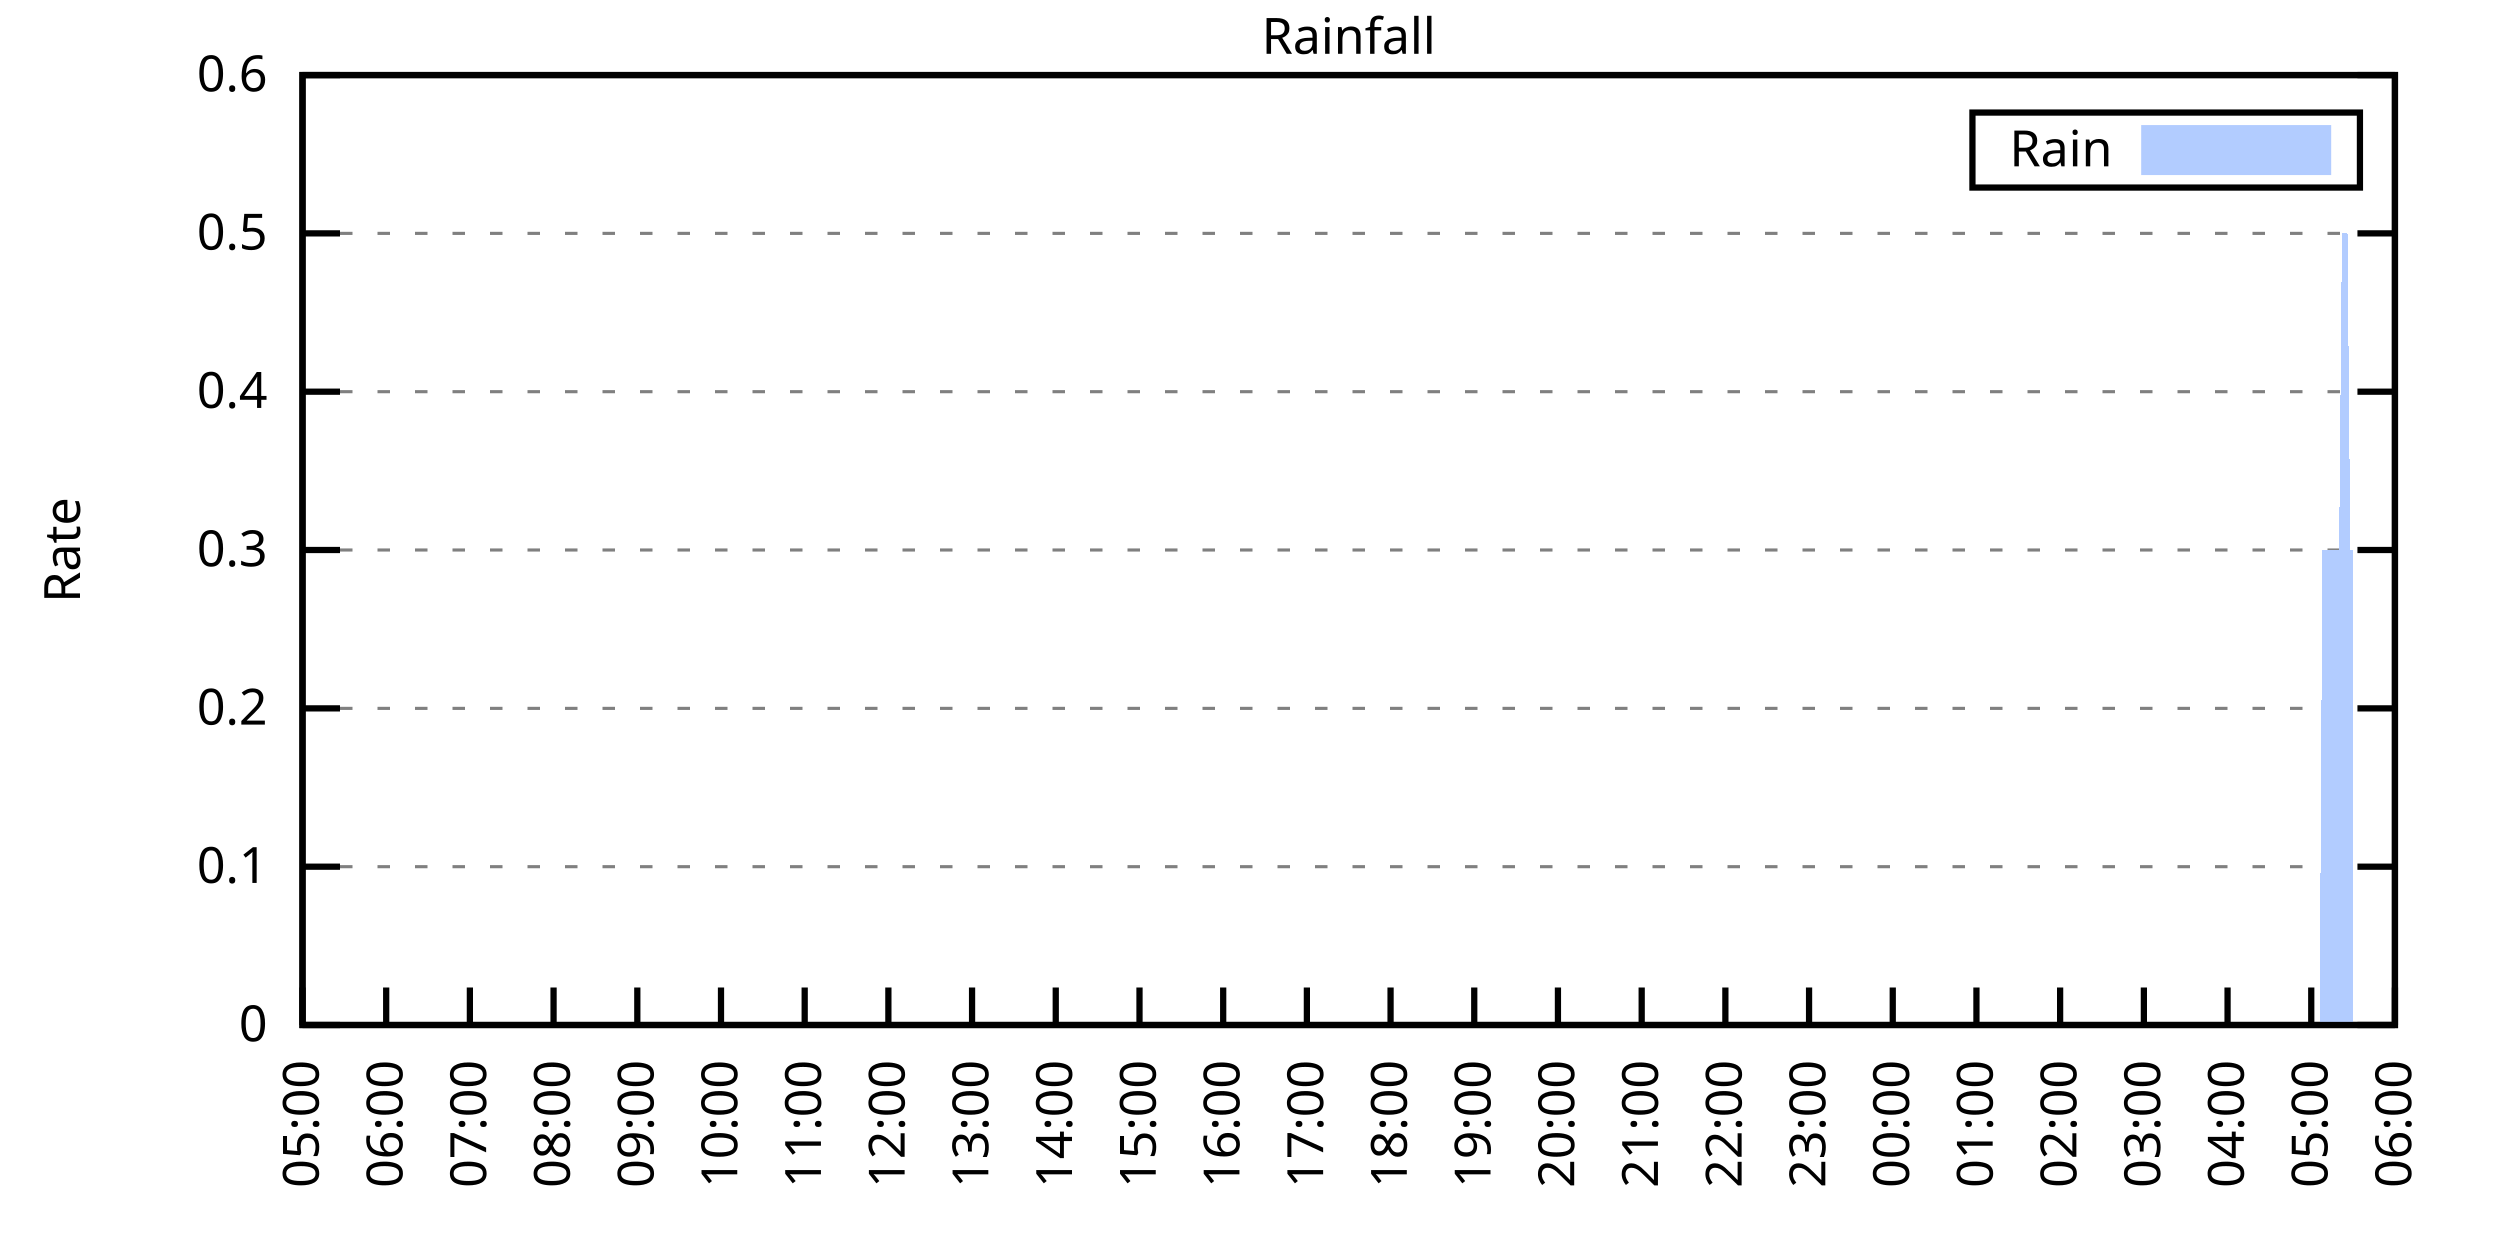
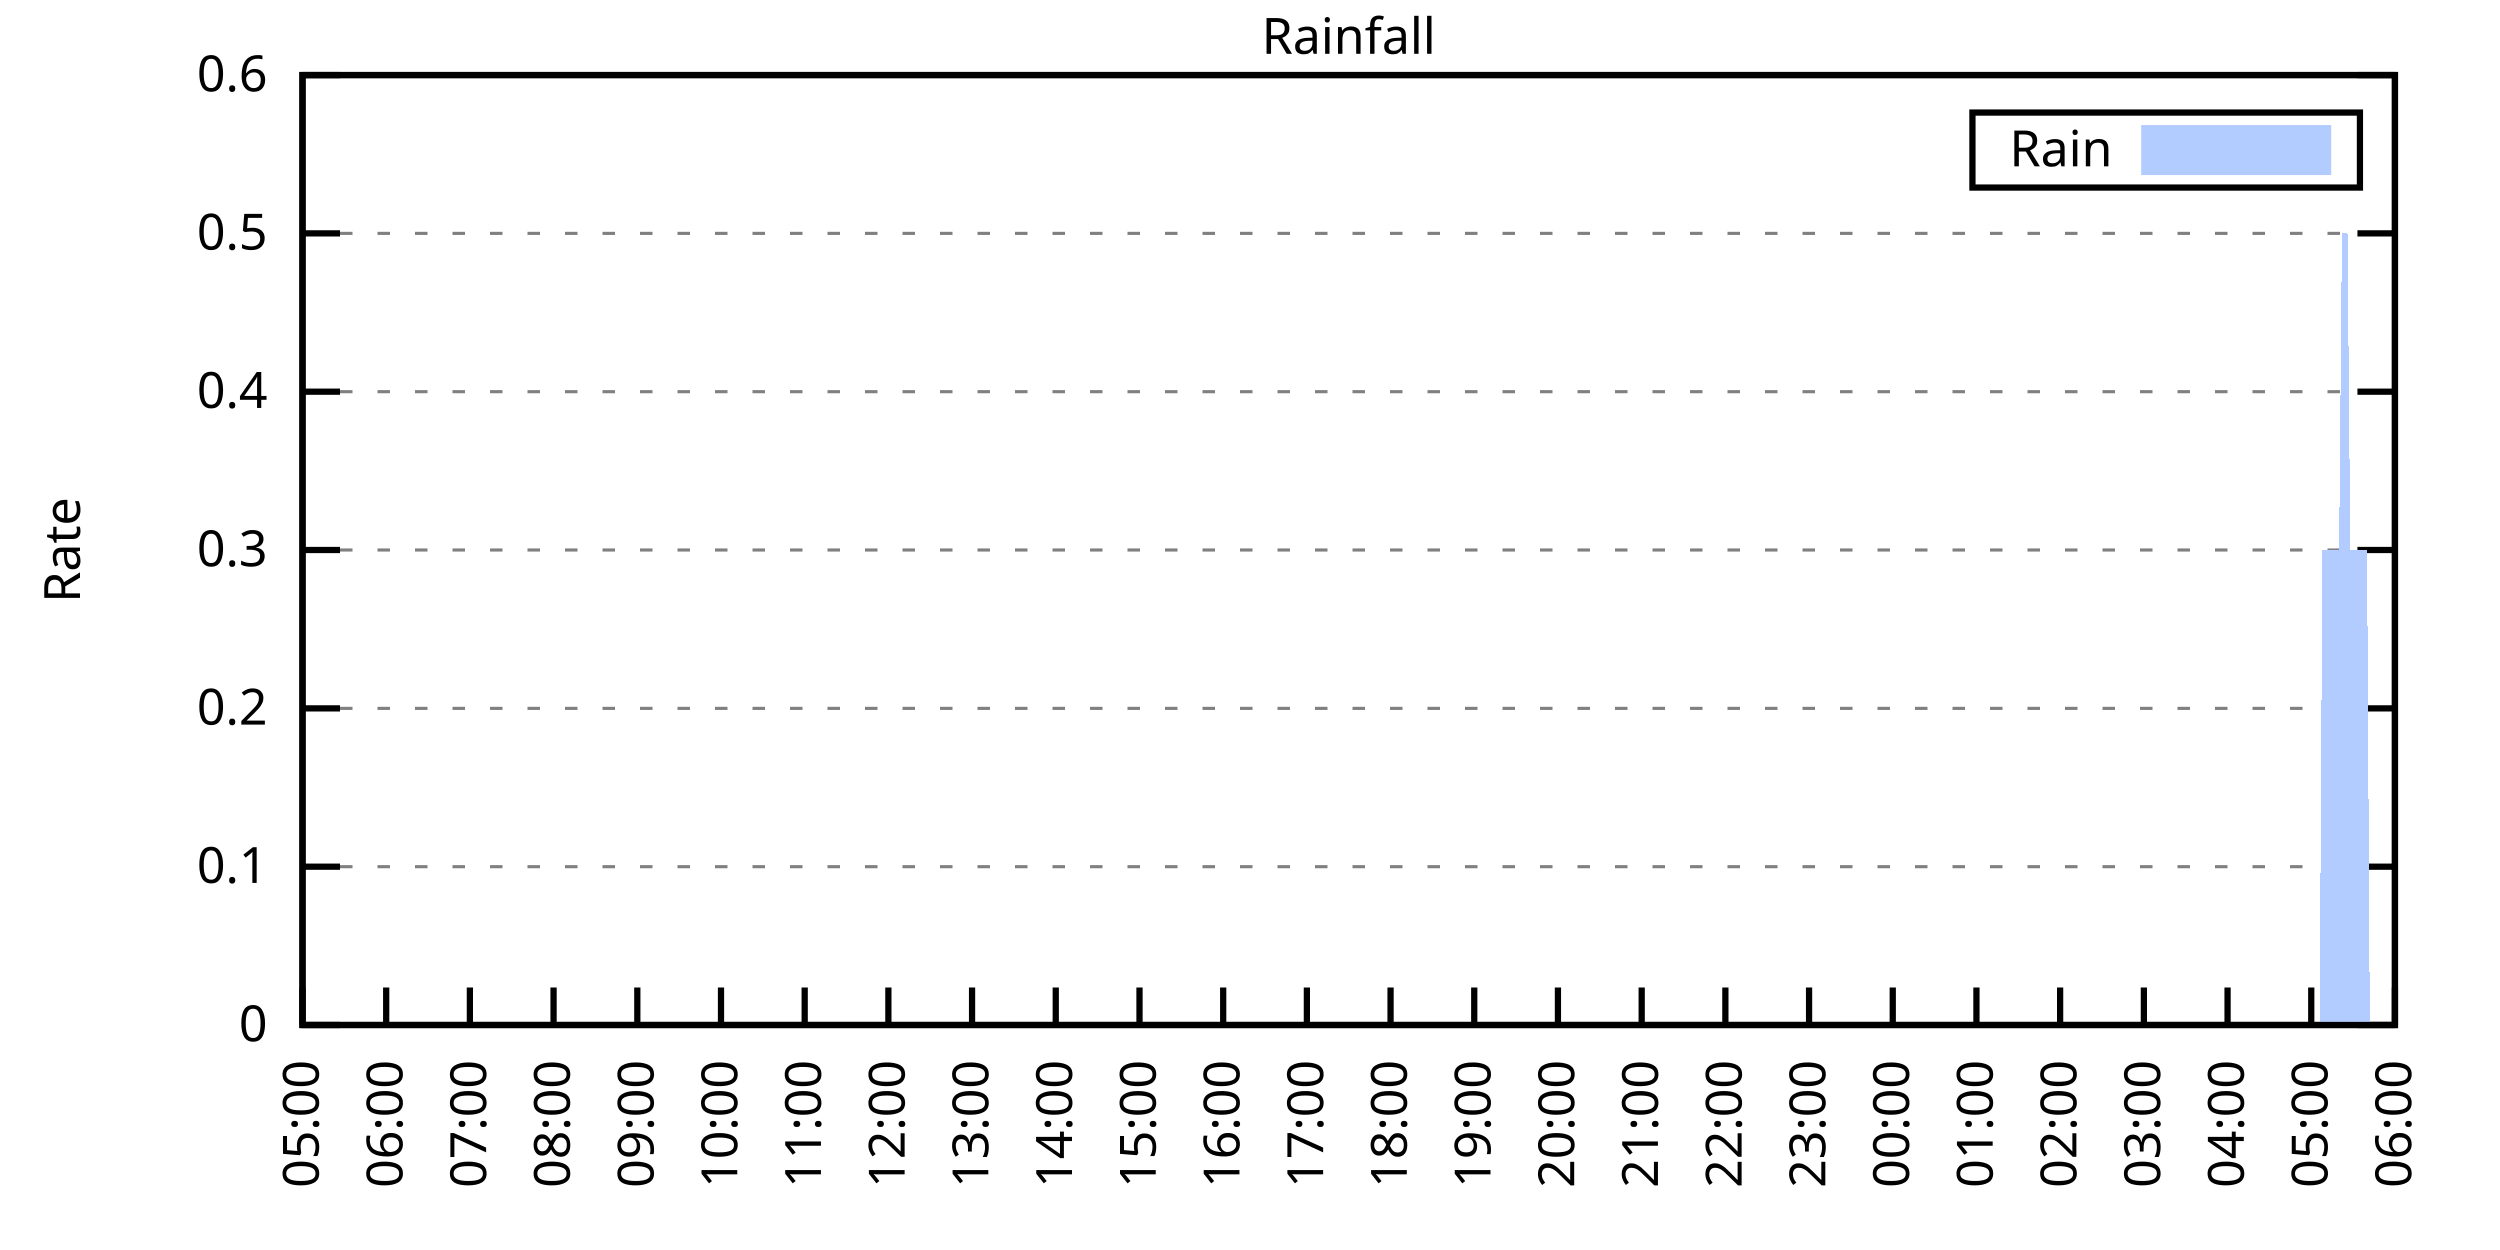
<svg xmlns="http://www.w3.org/2000/svg" xmlns:xlink="http://www.w3.org/1999/xlink" width="400" height="200" viewBox="0 0 400 200">
  <g id="gnuplot_canvas">
    <rect x="0" y="0" width="400" height="200" fill="none" />
    <defs>
      <circle id="gpDot" r="0.5" stroke-width="0.5" stroke="currentColor" />
      <path id="gpPt0" stroke-width="0.333" stroke="currentColor" d="M-1,0 h2 M0,-1 v2" />
      <path id="gpPt1" stroke-width="0.333" stroke="currentColor" d="M-1,-1 L1,1 M1,-1 L-1,1" />
      <path id="gpPt2" stroke-width="0.333" stroke="currentColor" d="M-1,0 L1,0 M0,-1 L0,1 M-1,-1 L1,1 M-1,1 L1,-1" />
      <rect id="gpPt3" stroke-width="0.333" stroke="currentColor" x="-1" y="-1" width="2" height="2" />
      <rect id="gpPt4" stroke-width="0.333" stroke="currentColor" fill="currentColor" x="-1" y="-1" width="2" height="2" />
      <circle id="gpPt5" stroke-width="0.333" stroke="currentColor" cx="0" cy="0" r="1" />
      <use xlink:href="#gpPt5" id="gpPt6" fill="currentColor" stroke="none" />
      <path id="gpPt7" stroke-width="0.333" stroke="currentColor" d="M0,-1.33 L-1.33,0.67 L1.33,0.67 z" />
      <use xlink:href="#gpPt7" id="gpPt8" fill="currentColor" stroke="none" />
      <use xlink:href="#gpPt7" id="gpPt9" stroke="currentColor" transform="rotate(180)" />
      <use xlink:href="#gpPt9" id="gpPt10" fill="currentColor" stroke="none" />
      <use xlink:href="#gpPt3" id="gpPt11" stroke="currentColor" transform="rotate(45)" />
      <use xlink:href="#gpPt11" id="gpPt12" fill="currentColor" stroke="none" />
      <path id="gpPt13" stroke-width="0.333" stroke="currentColor" d="M0,1.330 L1.265,0.411 L0.782,-1.067 L-0.782,-1.076 L-1.265,0.411 z" />
      <use xlink:href="#gpPt13" id="gpPt14" fill="currentColor" stroke="none" />
      <filter id="textbox" filterUnits="objectBoundingBox" x="0" y="0" height="1" width="1">
        <feFlood flood-color="white" flood-opacity="1" result="bgnd" />
        <feComposite in="SourceGraphic" in2="bgnd" operator="atop" />
      </filter>
      <filter id="greybox" filterUnits="objectBoundingBox" x="0" y="0" height="1" width="1">
        <feFlood flood-color="lightgrey" flood-opacity="1" result="grey" />
        <feComposite in="SourceGraphic" in2="grey" operator="atop" />
      </filter>
    </defs>
    <g fill="none" color="white" stroke="currentColor" stroke-width="1.00" stroke-linecap="butt" stroke-linejoin="miter">
</g>
    <g fill="none" color="black" stroke="currentColor" stroke-width="1.00" stroke-linecap="butt" stroke-linejoin="miter">
      <g stroke="none" shape-rendering="crispEdges">
        <polygon fill="rgb(255, 255, 255)" points="48.40,164.00 383.18,164.00 383.18,12.02 48.40,12.02 " />
      </g>
    </g>
    <g fill="none" color="black" stroke="currentColor" stroke-width="1.00" stroke-linecap="butt" stroke-linejoin="miter">
</g>
    <g fill="none" color="black" stroke="black" stroke-width="0.50" stroke-linecap="butt" stroke-linejoin="miter">
</g>
    <g fill="none" color="gray" stroke="currentColor" stroke-width="0.50" stroke-linecap="butt" stroke-linejoin="miter">
      <path stroke="gray" stroke-dasharray="2,4" class="gridline" d="M48.40,164.00 L383.19,164.00  " />
    </g>
    <g fill="none" color="gray" stroke="gray" stroke-width="1.00" stroke-linecap="butt" stroke-linejoin="miter">
</g>
    <g fill="none" color="black" stroke="currentColor" stroke-width="1.00" stroke-linecap="butt" stroke-linejoin="miter">
      <path stroke="black" d="M48.40,164.00 L54.40,164.00 M383.19,164.00 L377.19,164.00  " />
      <g transform="translate(42.80,166.60)" stroke="none" fill="black" font-family="Sans" font-size="8.00" text-anchor="end">
        <text>
          <tspan font-family="Sans"> 0</tspan>
        </text>
      </g>
    </g>
    <g fill="none" color="black" stroke="currentColor" stroke-width="1.00" stroke-linecap="butt" stroke-linejoin="miter">
</g>
    <g fill="none" color="black" stroke="black" stroke-width="0.50" stroke-linecap="butt" stroke-linejoin="miter">
</g>
    <g fill="none" color="gray" stroke="currentColor" stroke-width="0.50" stroke-linecap="butt" stroke-linejoin="miter">
      <path stroke="gray" stroke-dasharray="2,4" class="gridline" d="M48.40,138.67 L383.19,138.67  " />
    </g>
    <g fill="none" color="gray" stroke="gray" stroke-width="1.00" stroke-linecap="butt" stroke-linejoin="miter">
</g>
    <g fill="none" color="black" stroke="currentColor" stroke-width="1.00" stroke-linecap="butt" stroke-linejoin="miter">
      <path stroke="black" d="M48.40,138.67 L54.40,138.67 M383.19,138.67 L377.19,138.67  " />
      <g transform="translate(42.80,141.27)" stroke="none" fill="black" font-family="Sans" font-size="8.00" text-anchor="end">
        <text>
          <tspan font-family="Sans"> 0.1</tspan>
        </text>
      </g>
    </g>
    <g fill="none" color="black" stroke="currentColor" stroke-width="1.00" stroke-linecap="butt" stroke-linejoin="miter">
</g>
    <g fill="none" color="black" stroke="black" stroke-width="0.50" stroke-linecap="butt" stroke-linejoin="miter">
</g>
    <g fill="none" color="gray" stroke="currentColor" stroke-width="0.50" stroke-linecap="butt" stroke-linejoin="miter">
      <path stroke="gray" stroke-dasharray="2,4" class="gridline" d="M48.40,113.34 L383.19,113.34  " />
    </g>
    <g fill="none" color="gray" stroke="gray" stroke-width="1.00" stroke-linecap="butt" stroke-linejoin="miter">
</g>
    <g fill="none" color="black" stroke="currentColor" stroke-width="1.00" stroke-linecap="butt" stroke-linejoin="miter">
      <path stroke="black" d="M48.40,113.34 L54.40,113.34 M383.19,113.34 L377.19,113.34  " />
      <g transform="translate(42.80,115.94)" stroke="none" fill="black" font-family="Sans" font-size="8.00" text-anchor="end">
        <text>
          <tspan font-family="Sans"> 0.2</tspan>
        </text>
      </g>
    </g>
    <g fill="none" color="black" stroke="currentColor" stroke-width="1.00" stroke-linecap="butt" stroke-linejoin="miter">
</g>
    <g fill="none" color="black" stroke="black" stroke-width="0.50" stroke-linecap="butt" stroke-linejoin="miter">
</g>
    <g fill="none" color="gray" stroke="currentColor" stroke-width="0.50" stroke-linecap="butt" stroke-linejoin="miter">
      <path stroke="gray" stroke-dasharray="2,4" class="gridline" d="M48.40,88.00 L383.19,88.00  " />
    </g>
    <g fill="none" color="gray" stroke="gray" stroke-width="1.00" stroke-linecap="butt" stroke-linejoin="miter">
</g>
    <g fill="none" color="black" stroke="currentColor" stroke-width="1.00" stroke-linecap="butt" stroke-linejoin="miter">
      <path stroke="black" d="M48.40,88.00 L54.40,88.00 M383.19,88.00 L377.19,88.00  " />
      <g transform="translate(42.80,90.60)" stroke="none" fill="black" font-family="Sans" font-size="8.00" text-anchor="end">
        <text>
          <tspan font-family="Sans"> 0.3</tspan>
        </text>
      </g>
    </g>
    <g fill="none" color="black" stroke="currentColor" stroke-width="1.00" stroke-linecap="butt" stroke-linejoin="miter">
</g>
    <g fill="none" color="black" stroke="black" stroke-width="0.50" stroke-linecap="butt" stroke-linejoin="miter">
</g>
    <g fill="none" color="gray" stroke="currentColor" stroke-width="0.50" stroke-linecap="butt" stroke-linejoin="miter">
      <path stroke="gray" stroke-dasharray="2,4" class="gridline" d="M48.40,62.67 L383.19,62.67  " />
    </g>
    <g fill="none" color="gray" stroke="gray" stroke-width="1.00" stroke-linecap="butt" stroke-linejoin="miter">
</g>
    <g fill="none" color="black" stroke="currentColor" stroke-width="1.00" stroke-linecap="butt" stroke-linejoin="miter">
      <path stroke="black" d="M48.40,62.67 L54.40,62.67 M383.19,62.67 L377.19,62.67  " />
      <g transform="translate(42.80,65.27)" stroke="none" fill="black" font-family="Sans" font-size="8.00" text-anchor="end">
        <text>
          <tspan font-family="Sans"> 0.4</tspan>
        </text>
      </g>
    </g>
    <g fill="none" color="black" stroke="currentColor" stroke-width="1.00" stroke-linecap="butt" stroke-linejoin="miter">
</g>
    <g fill="none" color="black" stroke="black" stroke-width="0.50" stroke-linecap="butt" stroke-linejoin="miter">
</g>
    <g fill="none" color="gray" stroke="currentColor" stroke-width="0.50" stroke-linecap="butt" stroke-linejoin="miter">
      <path stroke="gray" stroke-dasharray="2,4" class="gridline" d="M48.40,37.34 L383.19,37.34  " />
    </g>
    <g fill="none" color="gray" stroke="gray" stroke-width="1.00" stroke-linecap="butt" stroke-linejoin="miter">
</g>
    <g fill="none" color="black" stroke="currentColor" stroke-width="1.00" stroke-linecap="butt" stroke-linejoin="miter">
      <path stroke="black" d="M48.40,37.34 L54.40,37.34 M383.19,37.34 L377.19,37.34  " />
      <g transform="translate(42.80,39.94)" stroke="none" fill="black" font-family="Sans" font-size="8.00" text-anchor="end">
        <text>
          <tspan font-family="Sans"> 0.5</tspan>
        </text>
      </g>
    </g>
    <g fill="none" color="black" stroke="currentColor" stroke-width="1.00" stroke-linecap="butt" stroke-linejoin="miter">
</g>
    <g fill="none" color="black" stroke="black" stroke-width="0.50" stroke-linecap="butt" stroke-linejoin="miter">
</g>
    <g fill="none" color="gray" stroke="currentColor" stroke-width="0.50" stroke-linecap="butt" stroke-linejoin="miter">
      <path stroke="gray" stroke-dasharray="2,4" class="gridline" d="M48.40,12.01 L383.19,12.01  " />
    </g>
    <g fill="none" color="gray" stroke="gray" stroke-width="1.00" stroke-linecap="butt" stroke-linejoin="miter">
</g>
    <g fill="none" color="black" stroke="currentColor" stroke-width="1.00" stroke-linecap="butt" stroke-linejoin="miter">
      <path stroke="black" d="M48.40,12.01 L54.40,12.01 M383.19,12.01 L377.19,12.01  " />
      <g transform="translate(42.80,14.61)" stroke="none" fill="black" font-family="Sans" font-size="8.00" text-anchor="end">
        <text>
          <tspan font-family="Sans"> 0.6</tspan>
        </text>
      </g>
    </g>
    <g fill="none" color="black" stroke="currentColor" stroke-width="1.00" stroke-linecap="butt" stroke-linejoin="miter">
      <path stroke="black" d="M48.40,164.00 L48.40,158.00  " />
      <g transform="translate(51.00,169.60) rotate(270.00)" stroke="none" fill="black" font-family="Sans" font-size="8.00" text-anchor="end">
        <text>
          <tspan font-family="Sans">05:00</tspan>
        </text>
      </g>
    </g>
    <g fill="none" color="black" stroke="currentColor" stroke-width="1.00" stroke-linecap="butt" stroke-linejoin="miter">
      <path stroke="black" d="M61.79,164.00 L61.79,158.00  " />
      <g transform="translate(64.39,169.60) rotate(270.00)" stroke="none" fill="black" font-family="Sans" font-size="8.00" text-anchor="end">
        <text>
          <tspan font-family="Sans">06:00</tspan>
        </text>
      </g>
    </g>
    <g fill="none" color="black" stroke="currentColor" stroke-width="1.00" stroke-linecap="butt" stroke-linejoin="miter">
      <path stroke="black" d="M75.18,164.00 L75.18,158.00  " />
      <g transform="translate(77.78,169.60) rotate(270.00)" stroke="none" fill="black" font-family="Sans" font-size="8.00" text-anchor="end">
        <text>
          <tspan font-family="Sans">07:00</tspan>
        </text>
      </g>
    </g>
    <g fill="none" color="black" stroke="currentColor" stroke-width="1.00" stroke-linecap="butt" stroke-linejoin="miter">
      <path stroke="black" d="M88.57,164.00 L88.57,158.00  " />
      <g transform="translate(91.17,169.60) rotate(270.00)" stroke="none" fill="black" font-family="Sans" font-size="8.00" text-anchor="end">
        <text>
          <tspan font-family="Sans">08:00</tspan>
        </text>
      </g>
    </g>
    <g fill="none" color="black" stroke="currentColor" stroke-width="1.00" stroke-linecap="butt" stroke-linejoin="miter">
      <path stroke="black" d="M101.97,164.00 L101.97,158.00  " />
      <g transform="translate(104.57,169.60) rotate(270.00)" stroke="none" fill="black" font-family="Sans" font-size="8.00" text-anchor="end">
        <text>
          <tspan font-family="Sans">09:00</tspan>
        </text>
      </g>
    </g>
    <g fill="none" color="black" stroke="currentColor" stroke-width="1.00" stroke-linecap="butt" stroke-linejoin="miter">
      <path stroke="black" d="M115.36,164.00 L115.36,158.00  " />
      <g transform="translate(117.96,169.60) rotate(270.00)" stroke="none" fill="black" font-family="Sans" font-size="8.00" text-anchor="end">
        <text>
          <tspan font-family="Sans">10:00</tspan>
        </text>
      </g>
    </g>
    <g fill="none" color="black" stroke="currentColor" stroke-width="1.00" stroke-linecap="butt" stroke-linejoin="miter">
      <path stroke="black" d="M128.75,164.00 L128.75,158.00  " />
      <g transform="translate(131.35,169.60) rotate(270.00)" stroke="none" fill="black" font-family="Sans" font-size="8.00" text-anchor="end">
        <text>
          <tspan font-family="Sans">11:00</tspan>
        </text>
      </g>
    </g>
    <g fill="none" color="black" stroke="currentColor" stroke-width="1.00" stroke-linecap="butt" stroke-linejoin="miter">
      <path stroke="black" d="M142.14,164.00 L142.14,158.00  " />
      <g transform="translate(144.74,169.60) rotate(270.00)" stroke="none" fill="black" font-family="Sans" font-size="8.00" text-anchor="end">
        <text>
          <tspan font-family="Sans">12:00</tspan>
        </text>
      </g>
    </g>
    <g fill="none" color="black" stroke="currentColor" stroke-width="1.00" stroke-linecap="butt" stroke-linejoin="miter">
      <path stroke="black" d="M155.53,164.00 L155.53,158.00  " />
      <g transform="translate(158.13,169.60) rotate(270.00)" stroke="none" fill="black" font-family="Sans" font-size="8.00" text-anchor="end">
        <text>
          <tspan font-family="Sans">13:00</tspan>
        </text>
      </g>
    </g>
    <g fill="none" color="black" stroke="currentColor" stroke-width="1.00" stroke-linecap="butt" stroke-linejoin="miter">
      <path stroke="black" d="M168.92,164.00 L168.92,158.00  " />
      <g transform="translate(171.52,169.60) rotate(270.00)" stroke="none" fill="black" font-family="Sans" font-size="8.00" text-anchor="end">
        <text>
          <tspan font-family="Sans">14:00</tspan>
        </text>
      </g>
    </g>
    <g fill="none" color="black" stroke="currentColor" stroke-width="1.00" stroke-linecap="butt" stroke-linejoin="miter">
      <path stroke="black" d="M182.32,164.00 L182.32,158.00  " />
      <g transform="translate(184.92,169.60) rotate(270.00)" stroke="none" fill="black" font-family="Sans" font-size="8.00" text-anchor="end">
        <text>
          <tspan font-family="Sans">15:00</tspan>
        </text>
      </g>
    </g>
    <g fill="none" color="black" stroke="currentColor" stroke-width="1.00" stroke-linecap="butt" stroke-linejoin="miter">
      <path stroke="black" d="M195.71,164.00 L195.71,158.00  " />
      <g transform="translate(198.31,169.60) rotate(270.00)" stroke="none" fill="black" font-family="Sans" font-size="8.00" text-anchor="end">
        <text>
          <tspan font-family="Sans">16:00</tspan>
        </text>
      </g>
    </g>
    <g fill="none" color="black" stroke="currentColor" stroke-width="1.00" stroke-linecap="butt" stroke-linejoin="miter">
      <path stroke="black" d="M209.10,164.00 L209.10,158.00  " />
      <g transform="translate(211.70,169.60) rotate(270.00)" stroke="none" fill="black" font-family="Sans" font-size="8.00" text-anchor="end">
        <text>
          <tspan font-family="Sans">17:00</tspan>
        </text>
      </g>
    </g>
    <g fill="none" color="black" stroke="currentColor" stroke-width="1.00" stroke-linecap="butt" stroke-linejoin="miter">
      <path stroke="black" d="M222.49,164.00 L222.49,158.00  " />
      <g transform="translate(225.09,169.60) rotate(270.00)" stroke="none" fill="black" font-family="Sans" font-size="8.00" text-anchor="end">
        <text>
          <tspan font-family="Sans">18:00</tspan>
        </text>
      </g>
    </g>
    <g fill="none" color="black" stroke="currentColor" stroke-width="1.00" stroke-linecap="butt" stroke-linejoin="miter">
      <path stroke="black" d="M235.88,164.00 L235.88,158.00  " />
      <g transform="translate(238.48,169.60) rotate(270.00)" stroke="none" fill="black" font-family="Sans" font-size="8.00" text-anchor="end">
        <text>
          <tspan font-family="Sans">19:00</tspan>
        </text>
      </g>
    </g>
    <g fill="none" color="black" stroke="currentColor" stroke-width="1.00" stroke-linecap="butt" stroke-linejoin="miter">
      <path stroke="black" d="M249.27,164.00 L249.27,158.00  " />
      <g transform="translate(251.87,169.60) rotate(270.00)" stroke="none" fill="black" font-family="Sans" font-size="8.00" text-anchor="end">
        <text>
          <tspan font-family="Sans">20:00</tspan>
        </text>
      </g>
    </g>
    <g fill="none" color="black" stroke="currentColor" stroke-width="1.00" stroke-linecap="butt" stroke-linejoin="miter">
      <path stroke="black" d="M262.67,164.00 L262.67,158.00  " />
      <g transform="translate(265.27,169.60) rotate(270.00)" stroke="none" fill="black" font-family="Sans" font-size="8.00" text-anchor="end">
        <text>
          <tspan font-family="Sans">21:00</tspan>
        </text>
      </g>
    </g>
    <g fill="none" color="black" stroke="currentColor" stroke-width="1.00" stroke-linecap="butt" stroke-linejoin="miter">
      <path stroke="black" d="M276.06,164.00 L276.06,158.00  " />
      <g transform="translate(278.66,169.60) rotate(270.00)" stroke="none" fill="black" font-family="Sans" font-size="8.00" text-anchor="end">
        <text>
          <tspan font-family="Sans">22:00</tspan>
        </text>
      </g>
    </g>
    <g fill="none" color="black" stroke="currentColor" stroke-width="1.00" stroke-linecap="butt" stroke-linejoin="miter">
      <path stroke="black" d="M289.45,164.00 L289.45,158.00  " />
      <g transform="translate(292.05,169.60) rotate(270.00)" stroke="none" fill="black" font-family="Sans" font-size="8.00" text-anchor="end">
        <text>
          <tspan font-family="Sans">23:00</tspan>
        </text>
      </g>
    </g>
    <g fill="none" color="black" stroke="currentColor" stroke-width="1.00" stroke-linecap="butt" stroke-linejoin="miter">
      <path stroke="black" d="M302.84,164.00 L302.84,158.00  " />
      <g transform="translate(305.44,169.60) rotate(270.00)" stroke="none" fill="black" font-family="Sans" font-size="8.00" text-anchor="end">
        <text>
          <tspan font-family="Sans">00:00</tspan>
        </text>
      </g>
    </g>
    <g fill="none" color="black" stroke="currentColor" stroke-width="1.00" stroke-linecap="butt" stroke-linejoin="miter">
      <path stroke="black" d="M316.23,164.00 L316.23,158.00  " />
      <g transform="translate(318.83,169.60) rotate(270.00)" stroke="none" fill="black" font-family="Sans" font-size="8.00" text-anchor="end">
        <text>
          <tspan font-family="Sans">01:00</tspan>
        </text>
      </g>
    </g>
    <g fill="none" color="black" stroke="currentColor" stroke-width="1.00" stroke-linecap="butt" stroke-linejoin="miter">
      <path stroke="black" d="M329.62,164.00 L329.62,158.00  " />
      <g transform="translate(332.22,169.60) rotate(270.00)" stroke="none" fill="black" font-family="Sans" font-size="8.00" text-anchor="end">
        <text>
          <tspan font-family="Sans">02:00</tspan>
        </text>
      </g>
    </g>
    <g fill="none" color="black" stroke="currentColor" stroke-width="1.00" stroke-linecap="butt" stroke-linejoin="miter">
      <path stroke="black" d="M343.02,164.00 L343.02,158.00  " />
      <g transform="translate(345.62,169.60) rotate(270.00)" stroke="none" fill="black" font-family="Sans" font-size="8.00" text-anchor="end">
        <text>
          <tspan font-family="Sans">03:00</tspan>
        </text>
      </g>
    </g>
    <g fill="none" color="black" stroke="currentColor" stroke-width="1.00" stroke-linecap="butt" stroke-linejoin="miter">
      <path stroke="black" d="M356.41,164.00 L356.41,158.00  " />
      <g transform="translate(359.01,169.60) rotate(270.00)" stroke="none" fill="black" font-family="Sans" font-size="8.00" text-anchor="end">
        <text>
          <tspan font-family="Sans">04:00</tspan>
        </text>
      </g>
    </g>
    <g fill="none" color="black" stroke="currentColor" stroke-width="1.00" stroke-linecap="butt" stroke-linejoin="miter">
      <path stroke="black" d="M369.80,164.00 L369.80,158.00  " />
      <g transform="translate(372.40,169.60) rotate(270.00)" stroke="none" fill="black" font-family="Sans" font-size="8.00" text-anchor="end">
        <text>
          <tspan font-family="Sans">05:00</tspan>
        </text>
      </g>
    </g>
    <g fill="none" color="black" stroke="currentColor" stroke-width="1.00" stroke-linecap="butt" stroke-linejoin="miter">
      <path stroke="black" d="M383.19,164.00 L383.19,158.00  " />
      <g transform="translate(385.79,169.60) rotate(270.00)" stroke="none" fill="black" font-family="Sans" font-size="8.00" text-anchor="end">
        <text>
          <tspan font-family="Sans">06:00</tspan>
        </text>
      </g>
    </g>
    <g fill="none" color="black" stroke="currentColor" stroke-width="1.00" stroke-linecap="butt" stroke-linejoin="miter">
</g>
    <g fill="none" color="black" stroke="currentColor" stroke-width="1.00" stroke-linecap="butt" stroke-linejoin="miter">
      <path stroke="black" d="M48.40,12.01 L48.40,164.00 L383.19,164.00 L383.19,12.01 L48.40,12.01 Z  " />
    </g>
    <g fill="none" color="black" stroke="currentColor" stroke-width="1.00" stroke-linecap="butt" stroke-linejoin="miter">
</g>
    <g fill="none" color="black" stroke="currentColor" stroke-width="1.00" stroke-linecap="butt" stroke-linejoin="miter">
      <path stroke="black" d="M315.59,30.01 L315.59,18.01 L377.59,18.01 L377.59,30.01 L315.59,30.01 Z  " />
    </g>
    <g id="Rainfall_plot_1">
      <g fill="none" color="white" stroke="black" stroke-width="2.00" stroke-linecap="butt" stroke-linejoin="miter">
</g>
      <g fill="none" color="black" stroke="currentColor" stroke-width="2.00" stroke-linecap="butt" stroke-linejoin="miter">
        <g transform="translate(337.99,26.61)" stroke="none" fill="black" font-family="Sans" font-size="8.00" text-anchor="end">
          <text>
            <tspan font-family="Sans">Rain</tspan>
          </text>
        </g>
      </g>
      <g fill="none" color="black" stroke="currentColor" stroke-width="2.00" stroke-linecap="butt" stroke-linejoin="miter">
        <g stroke="none" shape-rendering="crispEdges">
          <polygon fill="rgb(178, 204, 255)" points="343.59,27.01 371.99,27.01 371.99,21.01 343.59,21.01 " />
        </g>
        <path stroke="rgb(178, 204, 255)" d="M343.59,27.01 L371.99,27.01 L371.99,21.01 L343.59,21.01 L343.59,27.01 Z  " />
      </g>
      <g fill="none" color="black" stroke="currentColor" stroke-width="2.00" stroke-linecap="butt" stroke-linejoin="miter">
        <g stroke="none" shape-rendering="crispEdges">
-           <polygon fill="rgb(178, 204, 255)" points="55.54,164.00 55.99,164.00 56.43,164.00 56.88,164.00 57.33,164.00 57.77,164.00 58.22,164.00 58.67,164.00 59.11,164.00 59.56,164.00 60.01,164.00 60.45,164.00 60.90,164.00 61.35,164.00 61.79,164.00 62.24,164.00 62.68,164.00 63.13,164.00 63.58,164.00 64.02,164.00 64.47,164.00 64.92,164.00 65.36,164.00 65.81,164.00 66.26,164.00 66.70,164.00 67.15,164.00 67.59,164.00 68.04,164.00 68.49,164.00 68.93,164.00 69.38,164.00 69.83,164.00 70.27,164.00 70.72,164.00 71.17,164.00 71.61,164.00 72.06,164.00 72.50,164.00 72.95,164.00 73.40,164.00 73.84,164.00 74.29,164.00 74.74,164.00 75.18,164.00 75.63,164.00 76.08,164.00 76.52,164.00 76.97,164.00 77.42,164.00 77.86,164.00 78.31,164.00 78.75,164.00 79.20,164.00 79.65,164.00 80.09,164.00 80.54,164.00 80.99,164.00 81.43,164.00 81.88,164.00 82.33,164.00 82.77,164.00 83.22,164.00 83.66,164.00 84.11,164.00 84.56,164.00 85.00,164.00 85.45,164.00 85.90,164.00 86.34,164.00 86.79,164.00 87.24,164.00 87.68,164.00 88.13,164.00 88.57,164.00 89.02,164.00 89.47,164.00 89.91,164.00 90.36,164.00 90.81,164.00 91.25,164.00 91.70,164.00 92.15,164.00 92.59,164.00 93.04,164.00 93.49,164.00 93.93,164.00 94.38,164.00 94.82,164.00 95.27,164.00 95.72,164.00 96.16,164.00 96.61,164.00 97.06,164.00 97.50,164.00 97.95,164.00 98.40,164.00 98.84,164.00 99.29,164.00 99.73,164.00 100.18,164.00 100.63,164.00 101.07,164.00 101.52,164.00 101.97,164.00 102.41,164.00 102.86,164.00 103.31,164.00 103.75,164.00 104.20,164.00 104.64,164.00 105.09,164.00 105.54,164.00 105.98,164.00 106.43,164.00 106.88,164.00 107.32,164.00 107.77,164.00 108.22,164.00 108.66,164.00 109.11,164.00 109.55,164.00 110.00,164.00 110.45,164.00 110.89,164.00 111.34,164.00 111.79,164.00 112.23,164.00 112.68,164.00 113.13,164.00 113.57,164.00 114.02,164.00 114.47,164.00 114.91,164.00 115.36,164.00 115.80,164.00 116.25,164.00 116.70,164.00 117.14,164.00 117.59,164.00 118.04,164.00 118.48,164.00 118.93,164.00 119.38,164.00 119.82,164.00 120.27,164.00 120.71,164.00 121.16,164.00 121.61,164.00 122.05,164.00 122.50,164.00 122.95,164.00 123.39,164.00 123.84,164.00 124.29,164.00 124.73,164.00 125.18,164.00 125.62,164.00 126.07,164.00 126.52,164.00 126.96,164.00 127.41,164.00 127.86,164.00 128.30,164.00 128.75,164.00 129.20,164.00 129.64,164.00 130.09,164.00 130.54,164.00 130.98,164.00 131.43,164.00 131.87,164.00 132.32,164.00 132.77,164.00 133.21,164.00 133.66,164.00 134.11,164.00 134.55,164.00 135.00,164.00 135.45,164.00 135.89,164.00 136.34,164.00 136.78,164.00 137.23,164.00 137.68,164.00 138.12,164.00 138.57,164.00 139.02,164.00 139.46,164.00 139.91,164.00 140.36,164.00 140.80,164.00 141.25,164.00 141.69,164.00 142.14,164.00 142.59,164.00 143.03,164.00 143.48,164.00 143.93,164.00 144.37,164.00 144.82,164.00 145.27,164.00 145.71,164.00 146.16,164.00 146.61,164.00 147.05,164.00 147.50,164.00 147.94,164.00 148.39,164.00 148.84,164.00 149.28,164.00 149.73,164.00 150.18,164.00 150.62,164.00 151.07,164.00 151.52,164.00 151.96,164.00 152.41,164.00 152.85,164.00 153.30,164.00 153.75,164.00 154.19,164.00 154.64,164.00 155.09,164.00 155.53,164.00 155.98,164.00 156.43,164.00 156.87,164.00 157.32,164.00 157.76,164.00 158.21,164.00 158.66,164.00 159.10,164.00 159.55,164.00 160.00,164.00 160.44,164.00 160.89,164.00 161.34,164.00 161.78,164.00 162.23,164.00 162.67,164.00 163.12,164.00 163.57,164.00 164.01,164.00 164.46,164.00 164.91,164.00 165.35,164.00 165.80,164.00 166.25,164.00 166.69,164.00 167.14,164.00 167.59,164.00 168.03,164.00 168.48,164.00 168.92,164.00 169.37,164.00 169.82,164.00 170.26,164.00 170.71,164.00 171.16,164.00 171.60,164.00 172.05,164.00 172.50,164.00 172.94,164.00 173.39,164.00 173.83,164.00 174.28,164.00 174.73,164.00 175.17,164.00 175.62,164.00 176.07,164.00 176.51,164.00 176.96,164.00 177.41,164.00 177.85,164.00 178.30,164.00 178.74,164.00 179.19,164.00 179.64,164.00 180.08,164.00 180.53,164.00 180.98,164.00 181.42,164.00 181.87,164.00 182.32,164.00 182.76,164.00 183.21,164.00 183.66,164.00 184.10,164.00 184.55,164.00 184.99,164.00 185.44,164.00 185.89,164.00 186.33,164.00 186.78,164.00 187.23,164.00 187.67,164.00 188.12,164.00 188.57,164.00 189.01,164.00 189.46,164.00 189.90,164.00 190.35,164.00 190.80,164.00 191.24,164.00 191.69,164.00 192.14,164.00 192.58,164.00 193.03,164.00 193.48,164.00 193.92,164.00 194.37,164.00 194.81,164.00 195.26,164.00 195.71,164.00 196.15,164.00 196.60,164.00 197.05,164.00 197.49,164.00 197.94,164.00 198.39,164.00 198.83,164.00 199.28,164.00 199.73,164.00 200.17,164.00 200.62,164.00 201.06,164.00 201.51,164.00 201.96,164.00 202.40,164.00 202.85,164.00 203.30,164.00 203.74,164.00 204.19,164.00 204.64,164.00 205.08,164.00 205.53,164.00 205.97,164.00 206.42,164.00 206.87,164.00 207.31,164.00 207.76,164.00 208.21,164.00 208.65,164.00 209.10,164.00 209.55,164.00 209.99,164.00 210.44,164.00 210.88,164.00 211.33,164.00 211.78,164.00 212.22,164.00 212.67,164.00 213.12,164.00 213.56,164.00 214.01,164.00 214.46,164.00 214.90,164.00 215.35,164.00 215.80,164.00 216.24,164.00 216.69,164.00 217.13,164.00 217.58,164.00 218.03,164.00 218.47,164.00 218.92,164.00 219.37,164.00 219.81,164.00 220.26,164.00 220.71,164.00 221.15,164.00 221.60,164.00 222.04,164.00 222.49,164.00 222.94,164.00 223.38,164.00 223.83,164.00 224.28,164.00 224.72,164.00 225.17,164.00 225.62,164.00 226.06,164.00 226.51,164.00 226.95,164.00 227.40,164.00 227.85,164.00 228.29,164.00 228.74,164.00 229.19,164.00 229.63,164.00 230.08,164.00 230.53,164.00 230.97,164.00 231.42,164.00 231.86,164.00 232.31,164.00 232.76,164.00 233.20,164.00 233.65,164.00 234.10,164.00 234.54,164.00 234.99,164.00 235.44,164.00 235.88,164.00 236.33,164.00 236.78,164.00 237.22,164.00 237.67,164.00 238.11,164.00 238.56,164.00 239.01,164.00 239.45,164.00 239.90,164.00 240.35,164.00 240.79,164.00 241.24,164.00 241.69,164.00 242.13,164.00 242.58,164.00 243.02,164.00 243.47,164.00 243.92,164.00 244.36,164.00 244.81,164.00 245.26,164.00 245.70,164.00 246.15,164.00 246.60,164.00 247.04,164.00 247.49,164.00 247.93,164.00 248.38,164.00 248.83,164.00 249.27,164.00 249.72,164.00 250.17,164.00 250.61,164.00 251.06,164.00 251.51,164.00 251.95,164.00 252.40,164.00 252.85,164.00 253.29,164.00 253.74,164.00 254.18,164.00 254.63,164.00 255.08,164.00 255.52,164.00 255.97,164.00 256.42,164.00 256.86,164.00 257.31,164.00 257.76,164.00 258.20,164.00 258.65,164.00 259.09,164.00 259.54,164.00 259.99,164.00 260.43,164.00 260.88,164.00 261.33,164.00 261.77,164.00 262.22,164.00 262.67,164.00 263.11,164.00 263.56,164.00 264.00,164.00 264.45,164.00 264.90,164.00 265.34,164.00 265.79,164.00 266.24,164.00 266.68,164.00 267.13,164.00 267.58,164.00 268.02,164.00 268.47,164.00 268.92,164.00 269.36,164.00 269.81,164.00 270.25,164.00 270.70,164.00 271.15,164.00 271.59,164.00 272.04,164.00 272.49,164.00 272.93,164.00 273.38,164.00 273.83,164.00 274.27,164.00 274.72,164.00 275.16,164.00 275.61,164.00 276.06,164.00 276.50,164.00 276.95,164.00 277.40,164.00 277.84,164.00 278.29,164.00 278.74,164.00 279.18,164.00 279.63,164.00 280.07,164.00 280.52,164.00 280.97,164.00 281.41,164.00 281.86,164.00 282.31,164.00 282.75,164.00 283.20,164.00 283.65,164.00 284.09,164.00 284.54,164.00 284.98,164.00 285.43,164.00 285.88,164.00 286.32,164.00 286.77,164.00 287.22,164.00 287.66,164.00 288.11,164.00 288.56,164.00 289.00,164.00 289.45,164.00 289.90,164.00 290.34,164.00 290.79,164.00 291.23,164.00 291.68,164.00 292.13,164.00 292.57,164.00 293.02,164.00 293.47,164.00 293.91,164.00 294.36,164.00 294.81,164.00 295.25,164.00 295.70,164.00 296.14,164.00 296.59,164.00 297.04,164.00 297.48,164.00 297.93,164.00 298.38,164.00 298.82,164.00 299.27,164.00 299.72,164.00 300.16,164.00 300.61,164.00 301.05,164.00 301.50,164.00 301.95,164.00 302.39,164.00 302.84,164.00 303.29,164.00 303.73,164.00 304.18,164.00 304.63,164.00 305.07,164.00 305.52,164.00 305.97,164.00 306.41,164.00 306.86,164.00 307.30,164.00 307.75,164.00 308.20,164.00 308.64,164.00 309.09,164.00 309.54,164.00 309.98,164.00 310.43,164.00 310.88,164.00 311.32,164.00 311.77,164.00 312.21,164.00 312.66,164.00 313.11,164.00 313.55,164.00 314.00,164.00 314.45,164.00 314.89,164.00 315.34,164.00 315.79,164.00 316.23,164.00 316.68,164.00 317.12,164.00 317.57,164.00 318.02,164.00 318.46,164.00 318.91,164.00 319.36,164.00 319.80,164.00 320.25,164.00 320.70,164.00 321.14,164.00 321.59,164.00 322.04,164.00 322.48,164.00 322.93,164.00 323.37,164.00 323.82,164.00 324.27,164.00 324.71,164.00 325.16,164.00 325.61,164.00 326.05,164.00 326.50,164.00 326.95,164.00 327.39,164.00 327.84,164.00 328.28,164.00 328.73,164.00 329.18,164.00 329.62,164.00 330.07,164.00 330.52,164.00 330.96,164.00 331.41,164.00 331.86,164.00 332.30,164.00 332.75,164.00 333.19,164.00 333.64,164.00 334.09,164.00 334.53,164.00 334.98,164.00 335.43,164.00 335.87,164.00 336.32,164.00 336.77,164.00 337.21,164.00 337.66,164.00 338.10,164.00 338.55,164.00 339.00,164.00 339.44,164.00 339.89,164.00 340.34,164.00 340.78,164.00 341.23,164.00 341.68,164.00 342.12,164.00 342.57,164.00 343.02,164.00 343.46,164.00 343.91,164.00 344.35,164.00 344.80,164.00 345.25,164.00 345.69,164.00 346.14,164.00 346.59,164.00 347.03,164.00 347.48,164.00 347.93,164.00 348.37,164.00 348.82,164.00 349.26,164.00 349.71,164.00 350.16,164.00 350.60,164.00 351.05,164.00 351.50,164.00 351.94,164.00 352.39,164.00 352.84,164.00 353.28,164.00 353.73,164.00 354.17,164.00 354.62,164.00 355.07,164.00 355.51,164.00 355.96,164.00 356.41,164.00 356.85,164.00 357.30,164.00 357.75,164.00 358.19,164.00 358.64,164.00 359.09,164.00 359.53,164.00 359.98,164.00 360.42,164.00 360.87,164.00 361.32,164.00 361.76,164.00 362.21,164.00 362.66,164.00 363.10,164.00 363.55,164.00 364.00,164.00 364.44,164.00 364.89,164.00 365.33,164.00 365.78,164.00 366.23,164.00 366.67,164.00 367.12,164.00 367.57,164.00 368.01,164.00 368.46,164.00 368.91,164.00 369.35,164.00 369.80,164.00 370.24,164.00 370.69,164.00 371.14,164.00 371.58,88.00 372.03,88.00 372.48,88.00 372.92,88.00 373.37,88.00 373.82,88.00 374.26,88.00 374.71,37.34 375.16,37.34 375.60,37.34 376.05,88.00 376.49,88.00 376.49,164.00 55.54,164.00 " />
+           <polygon fill="rgb(178, 204, 255)" points="58.67,164.00 59.11,164.00 59.56,164.00 60.01,164.00 60.45,164.00 60.90,164.00 61.35,164.00 61.79,164.00 62.24,164.00 62.68,164.00 63.13,164.00 63.58,164.00 64.02,164.00 64.47,164.00 64.92,164.00 65.36,164.00 65.81,164.00 66.26,164.00 66.70,164.00 67.15,164.00 67.59,164.00 68.04,164.00 68.49,164.00 68.93,164.00 69.38,164.00 69.83,164.00 70.27,164.00 70.72,164.00 71.17,164.00 71.61,164.00 72.06,164.00 72.50,164.00 72.95,164.00 73.40,164.00 73.84,164.00 74.29,164.00 74.74,164.00 75.18,164.00 75.63,164.00 76.08,164.00 76.52,164.00 76.97,164.00 77.42,164.00 77.86,164.00 78.31,164.00 78.75,164.00 79.20,164.00 79.65,164.00 80.09,164.00 80.54,164.00 80.99,164.00 81.43,164.00 81.88,164.00 82.33,164.00 82.77,164.00 83.22,164.00 83.66,164.00 84.11,164.00 84.56,164.00 85.00,164.00 85.45,164.00 85.90,164.00 86.34,164.00 86.79,164.00 87.24,164.00 87.68,164.00 88.13,164.00 88.57,164.00 89.02,164.00 89.47,164.00 89.91,164.00 90.36,164.00 90.81,164.00 91.25,164.00 91.70,164.00 92.15,164.00 92.59,164.00 93.04,164.00 93.49,164.00 93.93,164.00 94.38,164.00 94.82,164.00 95.27,164.00 95.72,164.00 96.16,164.00 96.61,164.00 97.06,164.00 97.50,164.00 97.95,164.00 98.40,164.00 98.84,164.00 99.29,164.00 99.73,164.00 100.18,164.00 100.63,164.00 101.07,164.00 101.52,164.00 101.97,164.00 102.41,164.00 102.86,164.00 103.31,164.00 103.75,164.00 104.20,164.00 104.64,164.00 105.09,164.00 105.54,164.00 105.98,164.00 106.43,164.00 106.88,164.00 107.32,164.00 107.77,164.00 108.22,164.00 108.66,164.00 109.11,164.00 109.55,164.00 110.00,164.00 110.45,164.00 110.89,164.00 111.34,164.00 111.79,164.00 112.23,164.00 112.68,164.00 113.13,164.00 113.57,164.00 114.02,164.00 114.47,164.00 114.91,164.00 115.36,164.00 115.80,164.00 116.25,164.00 116.70,164.00 117.14,164.00 117.59,164.00 118.04,164.00 118.48,164.00 118.93,164.00 119.38,164.00 119.82,164.00 120.27,164.00 120.71,164.00 121.16,164.00 121.61,164.00 122.05,164.00 122.50,164.00 122.95,164.00 123.39,164.00 123.84,164.00 124.29,164.00 124.73,164.00 125.18,164.00 125.62,164.00 126.07,164.00 126.52,164.00 126.96,164.00 127.41,164.00 127.86,164.00 128.30,164.00 128.75,164.00 129.20,164.00 129.64,164.00 130.09,164.00 130.54,164.00 130.98,164.00 131.43,164.00 131.87,164.00 132.32,164.00 132.77,164.00 133.21,164.00 133.66,164.00 134.11,164.00 134.55,164.00 135.00,164.00 135.45,164.00 135.89,164.00 136.34,164.00 136.78,164.00 137.23,164.00 137.68,164.00 138.12,164.00 138.57,164.00 139.02,164.00 139.46,164.00 139.91,164.00 140.36,164.00 140.80,164.00 141.25,164.00 141.69,164.00 142.14,164.00 142.59,164.00 143.03,164.00 143.48,164.00 143.93,164.00 144.37,164.00 144.82,164.00 145.27,164.00 145.71,164.00 146.16,164.00 146.61,164.00 147.05,164.00 147.50,164.00 147.94,164.00 148.39,164.00 148.84,164.00 149.28,164.00 149.73,164.00 150.18,164.00 150.62,164.00 151.07,164.00 151.52,164.00 151.96,164.00 152.41,164.00 152.85,164.00 153.30,164.00 153.75,164.00 154.19,164.00 154.64,164.00 155.09,164.00 155.53,164.00 155.98,164.00 156.43,164.00 156.87,164.00 157.32,164.00 157.76,164.00 158.21,164.00 158.66,164.00 159.10,164.00 159.55,164.00 160.00,164.00 160.44,164.00 160.89,164.00 161.34,164.00 161.78,164.00 162.23,164.00 162.67,164.00 163.12,164.00 163.57,164.00 164.01,164.00 164.46,164.00 164.91,164.00 165.35,164.00 165.80,164.00 166.25,164.00 166.69,164.00 167.14,164.00 167.59,164.00 168.03,164.00 168.48,164.00 168.92,164.00 169.37,164.00 169.82,164.00 170.26,164.00 170.71,164.00 171.16,164.00 171.60,164.00 172.05,164.00 172.50,164.00 172.94,164.00 173.39,164.00 173.83,164.00 174.28,164.00 174.73,164.00 175.17,164.00 175.62,164.00 176.07,164.00 176.51,164.00 176.96,164.00 177.41,164.00 177.85,164.00 178.30,164.00 178.74,164.00 179.19,164.00 179.64,164.00 180.08,164.00 180.53,164.00 180.98,164.00 181.42,164.00 181.87,164.00 182.32,164.00 182.76,164.00 183.21,164.00 183.66,164.00 184.10,164.00 184.55,164.00 184.99,164.00 185.44,164.00 185.89,164.00 186.33,164.00 186.78,164.00 187.23,164.00 187.67,164.00 188.12,164.00 188.57,164.00 189.01,164.00 189.46,164.00 189.90,164.00 190.35,164.00 190.80,164.00 191.24,164.00 191.69,164.00 192.14,164.00 192.58,164.00 193.03,164.00 193.48,164.00 193.92,164.00 194.37,164.00 194.81,164.00 195.26,164.00 195.71,164.00 196.15,164.00 196.60,164.00 197.05,164.00 197.49,164.00 197.94,164.00 198.39,164.00 198.83,164.00 199.28,164.00 199.73,164.00 200.17,164.00 200.62,164.00 201.06,164.00 201.51,164.00 201.96,164.00 202.40,164.00 202.85,164.00 203.30,164.00 203.74,164.00 204.19,164.00 204.64,164.00 205.08,164.00 205.53,164.00 205.97,164.00 206.42,164.00 206.87,164.00 207.31,164.00 207.76,164.00 208.21,164.00 208.65,164.00 209.10,164.00 209.55,164.00 209.99,164.00 210.44,164.00 210.88,164.00 211.33,164.00 211.78,164.00 212.22,164.00 212.67,164.00 213.12,164.00 213.56,164.00 214.01,164.00 214.46,164.00 214.90,164.00 215.35,164.00 215.80,164.00 216.24,164.00 216.69,164.00 217.13,164.00 217.58,164.00 218.03,164.00 218.47,164.00 218.92,164.00 219.37,164.00 219.81,164.00 220.26,164.00 220.71,164.00 221.15,164.00 221.60,164.00 222.04,164.00 222.49,164.00 222.94,164.00 223.38,164.00 223.83,164.00 224.28,164.00 224.72,164.00 225.17,164.00 225.62,164.00 226.06,164.00 226.51,164.00 226.95,164.00 227.40,164.00 227.85,164.00 228.29,164.00 228.74,164.00 229.19,164.00 229.63,164.00 230.08,164.00 230.53,164.00 230.97,164.00 231.42,164.00 231.86,164.00 232.31,164.00 232.76,164.00 233.20,164.00 233.65,164.00 234.10,164.00 234.54,164.00 234.99,164.00 235.44,164.00 235.88,164.00 236.33,164.00 236.78,164.00 237.22,164.00 237.67,164.00 238.11,164.00 238.56,164.00 239.01,164.00 239.45,164.00 239.90,164.00 240.35,164.00 240.79,164.00 241.24,164.00 241.69,164.00 242.13,164.00 242.58,164.00 243.02,164.00 243.47,164.00 243.92,164.00 244.36,164.00 244.81,164.00 245.26,164.00 245.70,164.00 246.15,164.00 246.60,164.00 247.04,164.00 247.49,164.00 247.93,164.00 248.38,164.00 248.83,164.00 249.27,164.00 249.72,164.00 250.17,164.00 250.61,164.00 251.06,164.00 251.51,164.00 251.95,164.00 252.40,164.00 252.85,164.00 253.29,164.00 253.74,164.00 254.18,164.00 254.63,164.00 255.08,164.00 255.52,164.00 255.97,164.00 256.42,164.00 256.86,164.00 257.31,164.00 257.76,164.00 258.20,164.00 258.65,164.00 259.09,164.00 259.54,164.00 259.99,164.00 260.43,164.00 260.88,164.00 261.33,164.00 261.77,164.00 262.22,164.00 262.67,164.00 263.11,164.00 263.56,164.00 264.00,164.00 264.45,164.00 264.90,164.00 265.34,164.00 265.79,164.00 266.24,164.00 266.68,164.00 267.13,164.00 267.58,164.00 268.02,164.00 268.47,164.00 268.92,164.00 269.36,164.00 269.81,164.00 270.25,164.00 270.70,164.00 271.15,164.00 271.59,164.00 272.04,164.00 272.49,164.00 272.93,164.00 273.38,164.00 273.83,164.00 274.27,164.00 274.72,164.00 275.16,164.00 275.61,164.00 276.06,164.00 276.50,164.00 276.95,164.00 277.40,164.00 277.84,164.00 278.29,164.00 278.74,164.00 279.18,164.00 279.63,164.00 280.07,164.00 280.52,164.00 280.97,164.00 281.41,164.00 281.86,164.00 282.31,164.00 282.75,164.00 283.20,164.00 283.65,164.00 284.09,164.00 284.54,164.00 284.98,164.00 285.43,164.00 285.88,164.00 286.32,164.00 286.77,164.00 287.22,164.00 287.66,164.00 288.11,164.00 288.56,164.00 289.00,164.00 289.45,164.00 289.90,164.00 290.34,164.00 290.79,164.00 291.23,164.00 291.68,164.00 292.13,164.00 292.57,164.00 293.02,164.00 293.47,164.00 293.91,164.00 294.36,164.00 294.81,164.00 295.25,164.00 295.70,164.00 296.14,164.00 296.59,164.00 297.04,164.00 297.48,164.00 297.93,164.00 298.38,164.00 298.82,164.00 299.27,164.00 299.72,164.00 300.16,164.00 300.61,164.00 301.05,164.00 301.50,164.00 301.95,164.00 302.39,164.00 302.84,164.00 303.29,164.00 303.73,164.00 304.18,164.00 304.63,164.00 305.07,164.00 305.52,164.00 305.97,164.00 306.41,164.00 306.86,164.00 307.30,164.00 307.75,164.00 308.20,164.00 308.64,164.00 309.09,164.00 309.54,164.00 309.98,164.00 310.43,164.00 310.88,164.00 311.32,164.00 311.77,164.00 312.21,164.00 312.66,164.00 313.11,164.00 313.55,164.00 314.00,164.00 314.45,164.00 314.89,164.00 315.34,164.00 315.79,164.00 316.23,164.00 316.68,164.00 317.12,164.00 317.57,164.00 318.02,164.00 318.46,164.00 318.91,164.00 319.36,164.00 319.80,164.00 320.25,164.00 320.70,164.00 321.14,164.00 321.59,164.00 322.04,164.00 322.48,164.00 322.93,164.00 323.37,164.00 323.82,164.00 324.27,164.00 324.71,164.00 325.16,164.00 325.61,164.00 326.05,164.00 326.50,164.00 326.95,164.00 327.39,164.00 327.84,164.00 328.28,164.00 328.73,164.00 329.18,164.00 329.62,164.00 330.07,164.00 330.52,164.00 330.96,164.00 331.41,164.00 331.86,164.00 332.30,164.00 332.75,164.00 333.19,164.00 333.64,164.00 334.09,164.00 334.53,164.00 334.98,164.00 335.43,164.00 335.87,164.00 336.32,164.00 336.77,164.00 337.21,164.00 337.66,164.00 338.10,164.00 338.55,164.00 339.00,164.00 339.44,164.00 339.89,164.00 340.34,164.00 340.78,164.00 341.23,164.00 341.68,164.00 342.12,164.00 342.57,164.00 343.02,164.00 343.46,164.00 343.91,164.00 344.35,164.00 344.80,164.00 345.25,164.00 345.69,164.00 346.14,164.00 346.59,164.00 347.03,164.00 347.48,164.00 347.93,164.00 348.37,164.00 348.82,164.00 349.26,164.00 349.71,164.00 350.16,164.00 350.60,164.00 351.05,164.00 351.50,164.00 351.94,164.00 352.39,164.00 352.84,164.00 353.28,164.00 353.73,164.00 354.17,164.00 354.62,164.00 355.07,164.00 355.51,164.00 355.96,164.00 356.41,164.00 356.85,164.00 357.30,164.00 357.75,164.00 358.19,164.00 358.64,164.00 359.09,164.00 359.53,164.00 359.98,164.00 360.42,164.00 360.87,164.00 361.32,164.00 361.76,164.00 362.21,164.00 362.66,164.00 363.10,164.00 363.55,164.00 364.00,164.00 364.44,164.00 364.89,164.00 365.33,164.00 365.78,164.00 366.23,164.00 366.67,164.00 367.12,164.00 367.57,164.00 368.01,164.00 368.46,164.00 368.91,164.00 369.35,164.00 369.80,164.00 370.24,164.00 370.69,164.00 371.14,164.00 371.58,88.00 372.03,88.00 372.48,88.00 372.92,88.00 373.37,88.00 373.82,88.00 374.26,88.00 374.71,37.34 375.16,37.34 375.60,37.34 376.05,88.00 376.49,88.00 376.94,88.00 377.39,88.00 377.83,88.00 378.28,88.00 378.73,88.00 379.17,164.00 379.62,164.00 379.62,164.00 58.67,164.00 " />
        </g>
      </g>
    </g>
    <g fill="none" color="black" stroke="currentColor" stroke-width="2.00" stroke-linecap="butt" stroke-linejoin="miter">
</g>
    <g fill="none" color="black" stroke="black" stroke-width="1.00" stroke-linecap="butt" stroke-linejoin="miter">
</g>
    <g fill="none" color="black" stroke="currentColor" stroke-width="1.00" stroke-linecap="butt" stroke-linejoin="miter">
      <path stroke="black" d="M48.40,12.01 L48.40,164.00 L383.19,164.00 L383.19,12.01 L48.40,12.01 Z  " />
      <g transform="translate(12.80,88.01) rotate(270.00)" stroke="none" fill="black" font-family="Sans" font-size="8.00" text-anchor="middle">
        <text>
          <tspan font-family="Sans">Rate</tspan>
        </text>
      </g>
    </g>
    <g fill="none" color="black" stroke="currentColor" stroke-width="1.00" stroke-linecap="butt" stroke-linejoin="miter">
</g>
    <g fill="none" color="black" stroke="currentColor" stroke-width="1.00" stroke-linecap="butt" stroke-linejoin="miter">
      <g transform="translate(215.79,8.61)" stroke="none" fill="black" font-family="Sans" font-size="8.00" text-anchor="middle">
        <text>
          <tspan font-family="Sans">Rainfall</tspan>
        </text>
      </g>
    </g>
    <g fill="none" color="black" stroke="currentColor" stroke-width="1.00" stroke-linecap="butt" stroke-linejoin="miter">
</g>
  </g>
</svg>
